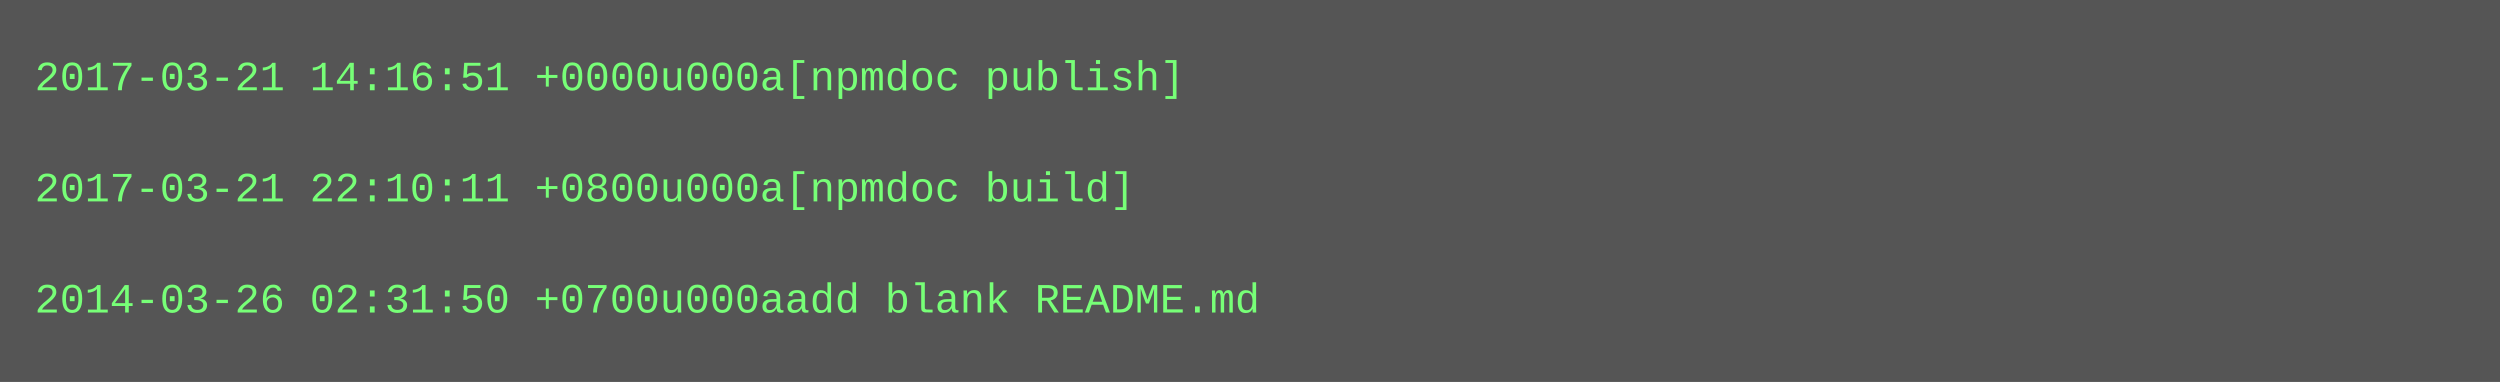
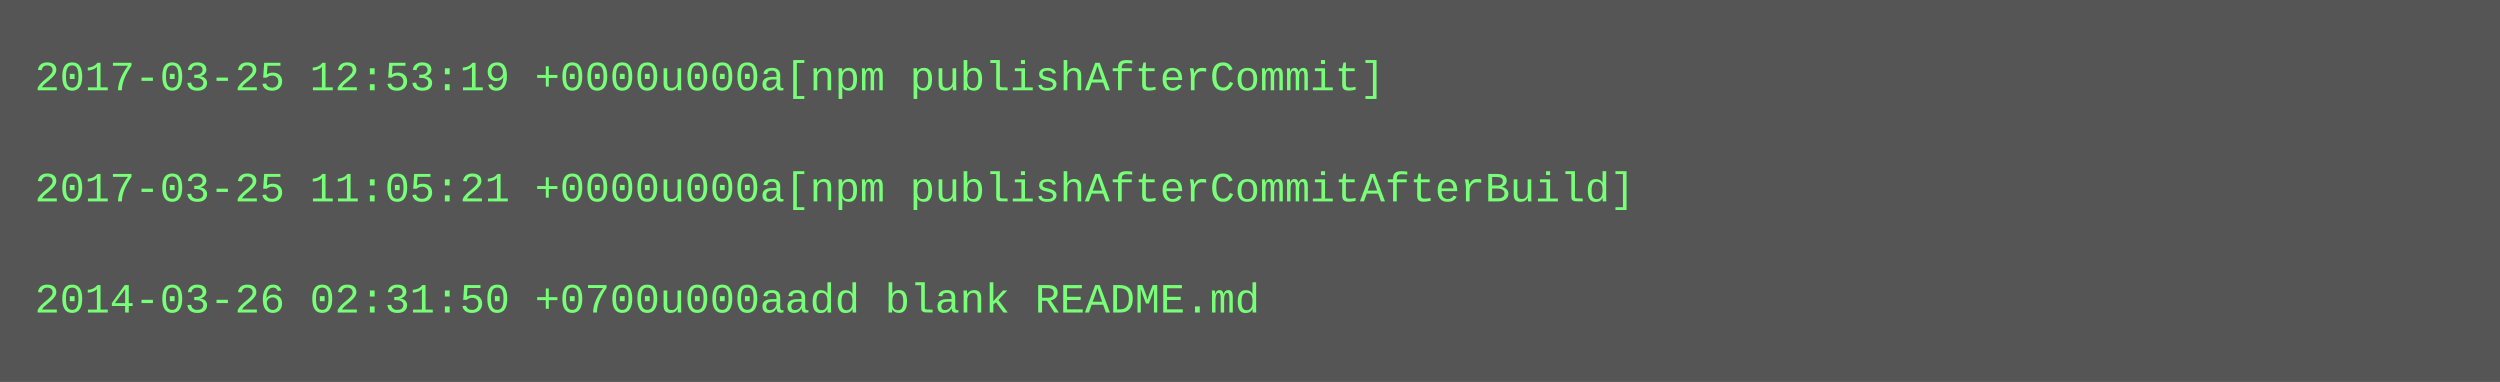
<svg xmlns="http://www.w3.org/2000/svg" height="110" width="720">
  <rect height="110" fill="#555" width="720" />
  <text fill="#7f7" font-family="Courier New" font-size="12" xml:space="preserve">
-     <tspan x="10" y="26">2017-03-21 14:16:51 +0000u000a[npmdoc publish]</tspan>
+     <tspan x="10" y="26">2017-03-25 12:53:19 +0000u000a[npm publishAfterCommit]</tspan>
    <tspan x="10" y="42" />
-     <tspan x="10" y="58">2017-03-21 22:10:11 +0800u000a[npmdoc build]</tspan>
+     <tspan x="10" y="58">2017-03-25 11:05:21 +0000u000a[npm publishAfterCommitAfterBuild]</tspan>
    <tspan x="10" y="74" />
    <tspan x="10" y="90">2014-03-26 02:31:50 +0700u000aadd blank README.md</tspan>
  </text>
</svg>
